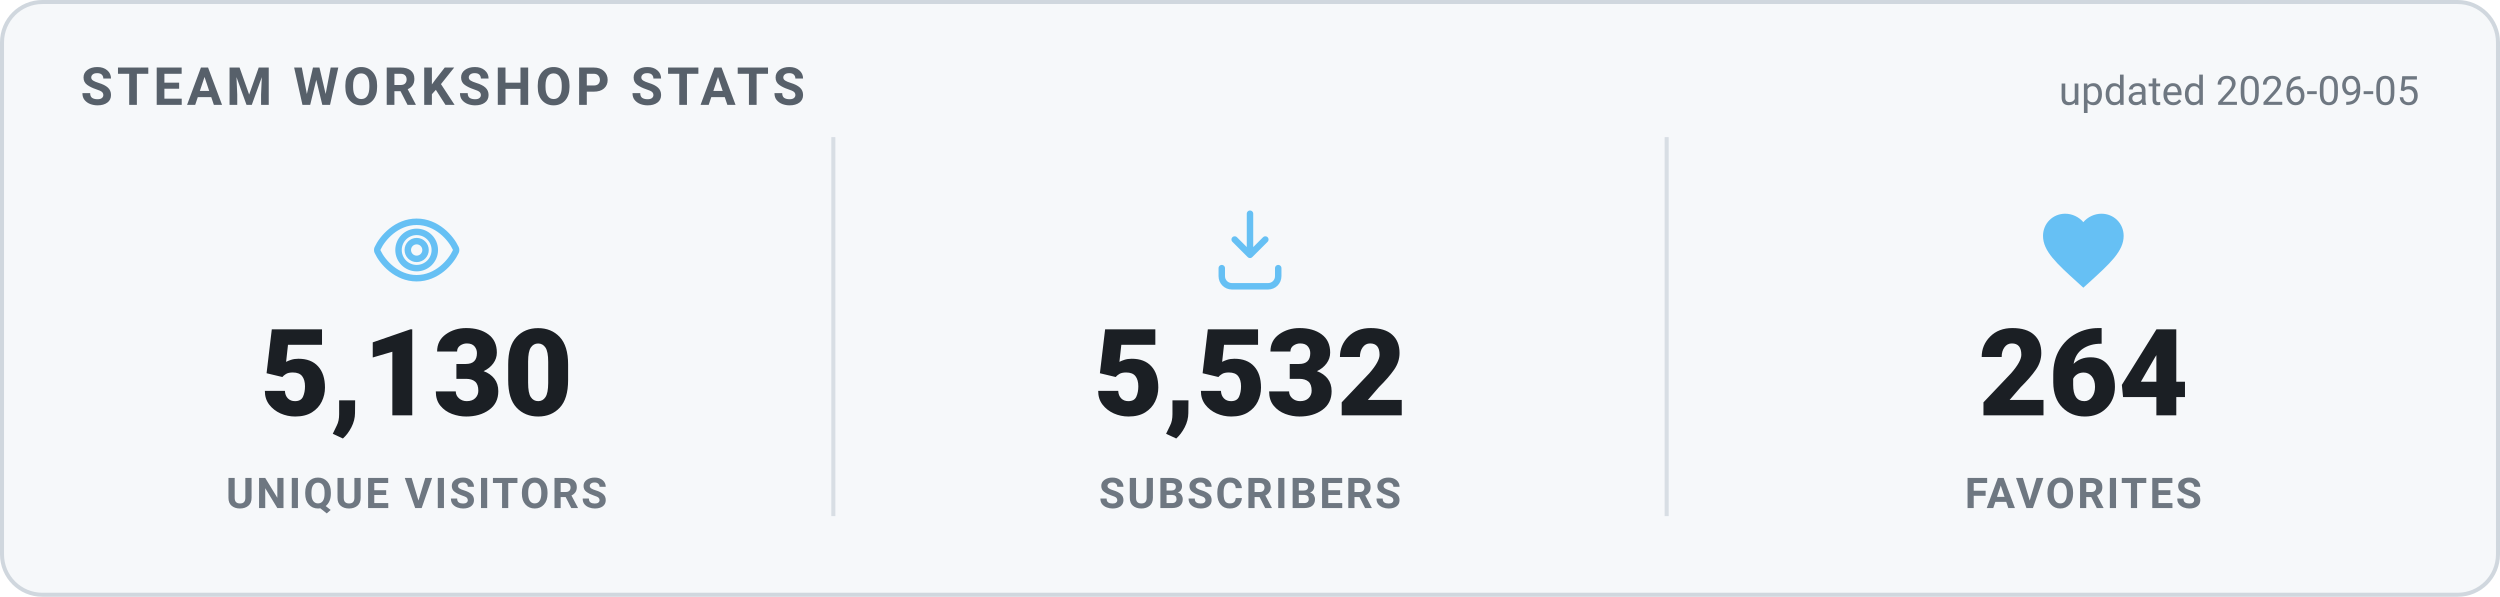
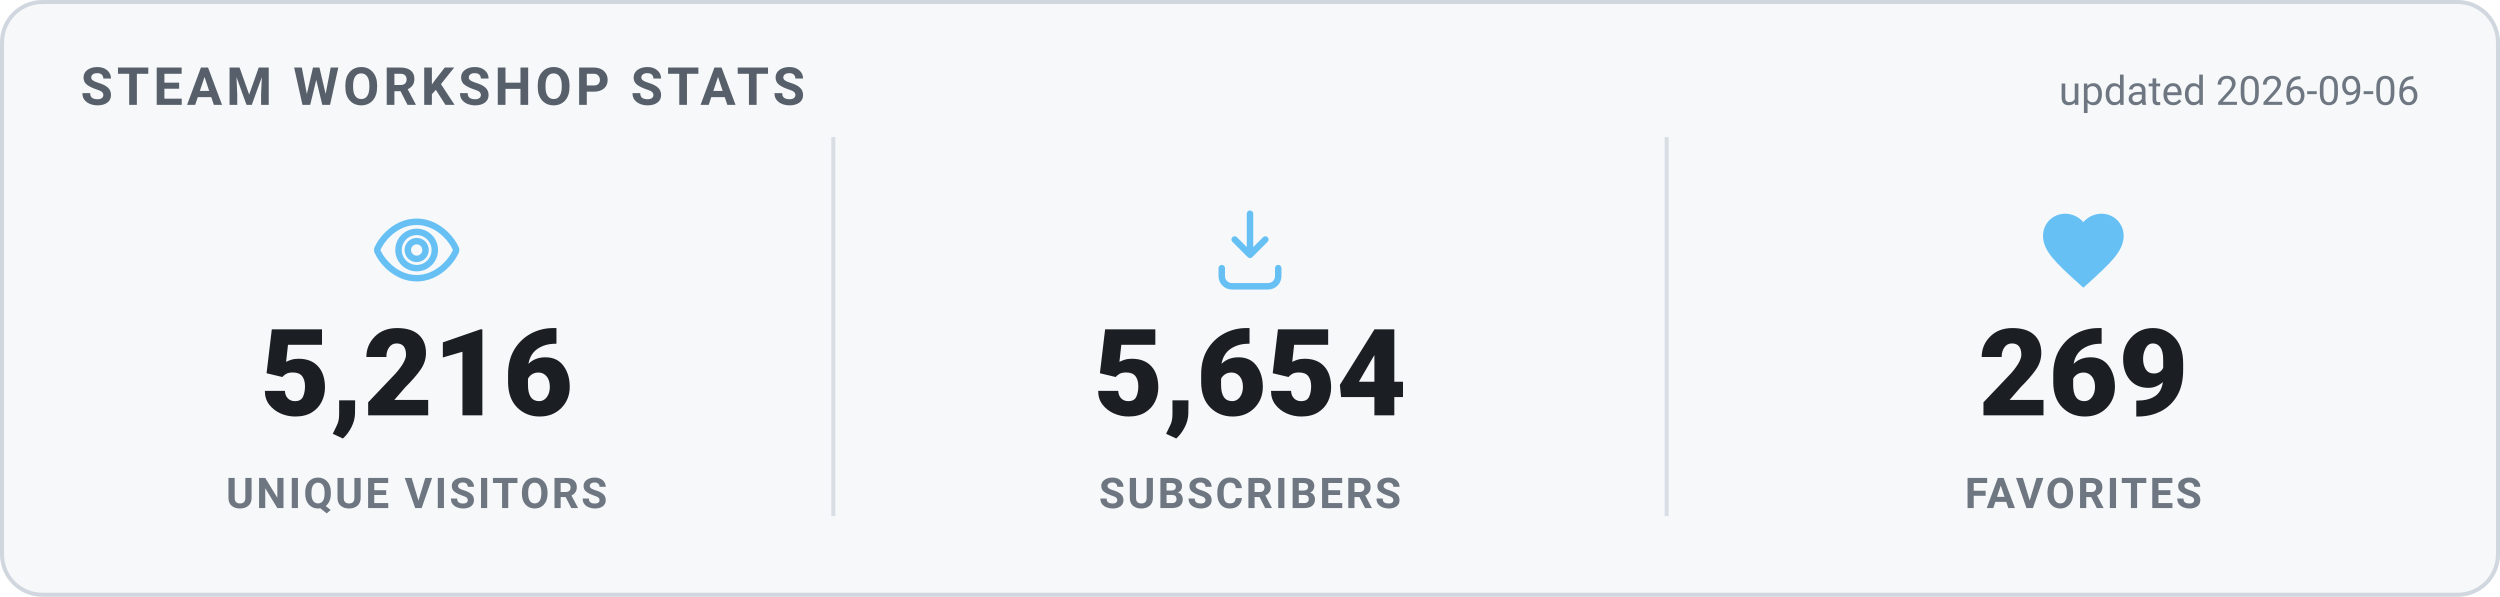
<svg xmlns="http://www.w3.org/2000/svg" width="620" height="148" viewBox="0 0 620 148" role="img" aria-label="Steam Workshop stats">
  <style>
    .card { fill: #f6f8fa; stroke: #d0d7de; }
    .heading { fill: #57606a; }
    .value { fill: #1b1f24; }
    .label { fill: #6e7781; }
    .divider { stroke: #d8dee4; }
    .updated { fill: #6e7781; }
    @media (prefers-color-scheme: dark) {
      .card { fill: #0d1420; stroke: #30485f; }
      .heading { fill: #66c0f4; }
      .value { fill: #e8f1f8; }
      .label { fill: #8f98a0; }
      .divider { stroke: #1f2f3f; }
      .updated { fill: #8f98a0; }
    }
    text { font-family: -apple-system, "Segoe UI", Roboto, Helvetica, Arial, sans-serif; }
    .heading { font-size: 13px; font-weight: 700; letter-spacing: 1px; }
    .value { font-size: 30px; font-weight: 800; }
    .label { font-size: 10.5px; font-weight: 600; letter-spacing: 0.6px; }
    .updated { font-size: 10px; }
  </style>
  <rect x="0.5" y="0.5" width="619" height="147" rx="10" class="card" stroke-width="1" />
  <text x="20" y="26" class="heading">STEAM WORKSHOP STATS</text>
-   <text x="600" y="26" text-anchor="end" class="updated">updated 2026-09-05</text>
+   <text x="600" y="26" text-anchor="end" class="updated">updated 2026-09-06</text>
  <g transform="translate(91.33333,50) scale(1)" fill="none" stroke="#66c0f4" stroke-width="1.6" stroke-linecap="round" stroke-linejoin="round">
    <path d="M12 5c-5 0-8.5 4-9.7 6.6a1 1 0 0 0 0 .8C3.5 15 7 19 12 19s8.5-4 9.7-6.6a1 1 0 0 0 0-.8C20.5 9 17 5 12 5Zm0 11.5a4.5 4.5 0 1 1 0-9 4.5 4.5 0 0 1 0 9Z" />
    <circle cx="12" cy="12" r="2.2" />
  </g>
-   <text x="103.333" y="103" text-anchor="middle" class="value">5,130</text>
+   <text x="103.333" y="103" text-anchor="middle" class="value">5,216</text>
  <text x="103.333" y="126" text-anchor="middle" class="label">UNIQUE VISITORS</text>
  <line x1="206.667" y1="34" x2="206.667" y2="128" class="divider" />
  <g transform="translate(298,50) scale(1)" fill="none" stroke="#66c0f4" stroke-width="1.6" stroke-linecap="round" stroke-linejoin="round">
    <path d="M12 3v10.2m0 0-3.8-3.8M12 13.2l3.8-3.8" />
    <path d="M5 16.5v2A2.5 2.5 0 0 0 7.5 21h9a2.5 2.5 0 0 0 2.5-2.5v-2" />
  </g>
-   <text x="310" y="103" text-anchor="middle" class="value">5,532</text>
+   <text x="310" y="103" text-anchor="middle" class="value">5,654</text>
  <text x="310" y="126" text-anchor="middle" class="label">SUBSCRIBERS</text>
  <line x1="413.333" y1="34" x2="413.333" y2="128" class="divider" />
  <g transform="translate(504.6667,50) scale(1)" fill="#66c0f4" stroke="none">
    <path d="M12 21.35l-1.45-1.32C5.4 15.36 2 12.28 2 8.5 2 5.42 4.42 3 7.5 3c1.74 0 3.41.81 4.5 2.09C13.09 3.81 14.76 3 16.5 3 19.58 3 22 5.42 22 8.5c0 3.78-3.4 6.86-8.55 11.54L12 21.35z" />
  </g>
-   <text x="516.667" y="103" text-anchor="middle" class="value">264</text>
+   <text x="516.667" y="103" text-anchor="middle" class="value">269</text>
  <text x="516.667" y="126" text-anchor="middle" class="label">FAVORITES</text>
</svg>
